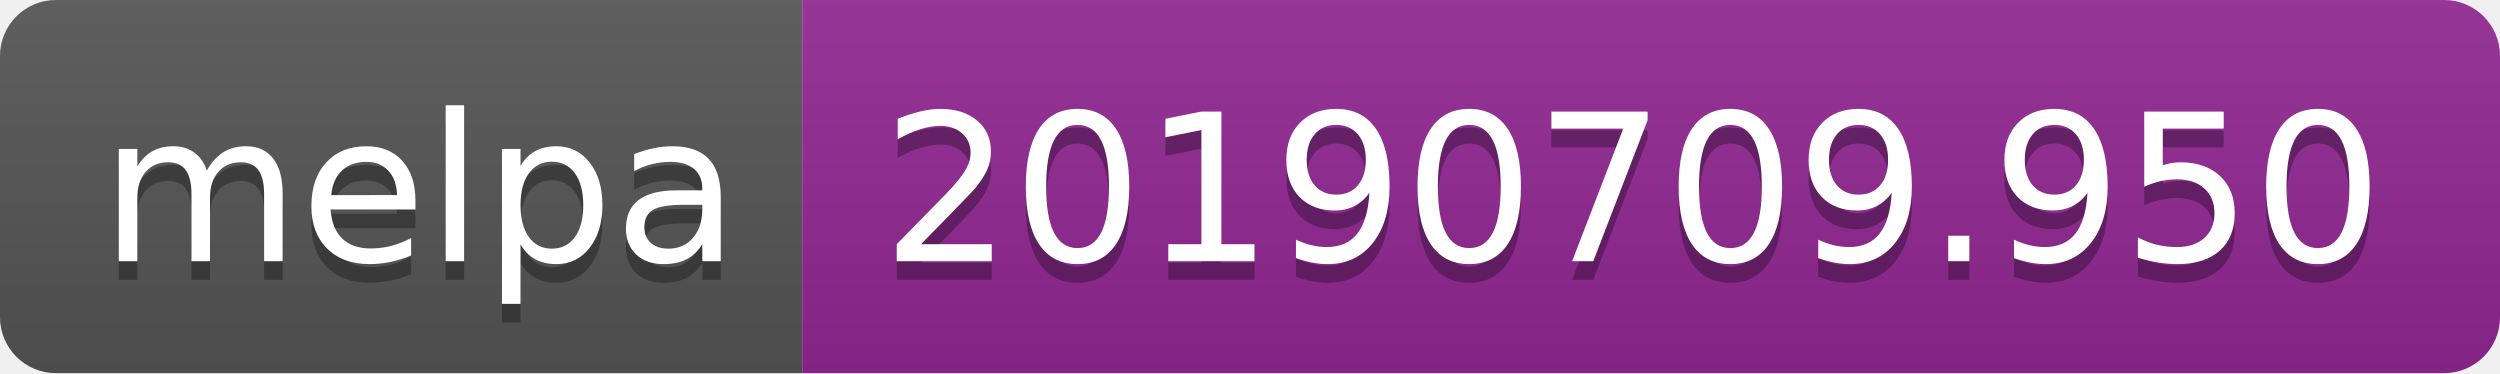
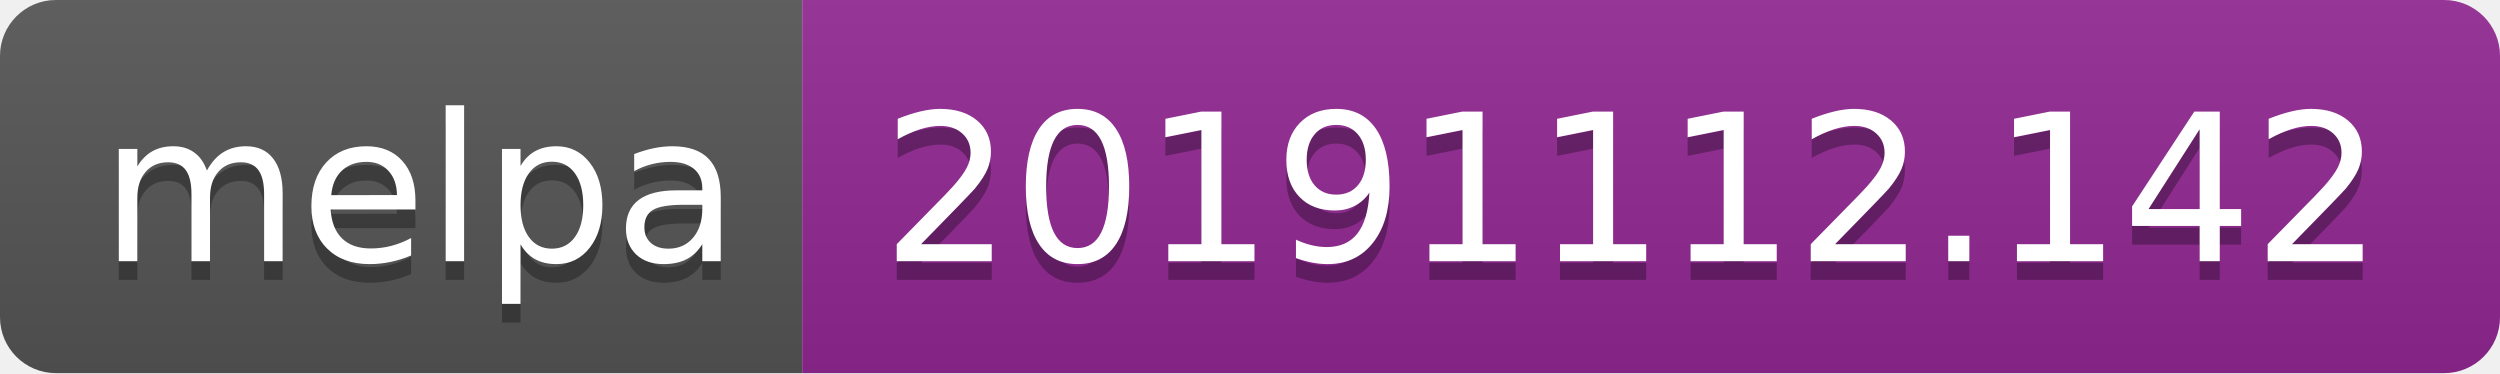
<svg xmlns="http://www.w3.org/2000/svg" width="134" height="20">
  <linearGradient id="b" x2="0" y2="100%">
    <stop offset="0" stop-color="#bbb" stop-opacity=".1" />
    <stop offset="1" stop-opacity=".1" />
  </linearGradient>
  <clipPath id="a">
    <rect width="134" height="20" rx="3" fill="#fff" />
  </clipPath>
  <g clip-path="url(#a)">
    <path fill="#555" d="M0 0h43v20H0z" />
    <path fill="#922793" d="M43 0h91v20H43z" />
    <path fill="url(#b)" d="M0 0h134v20H0z" />
  </g>
  <g fill="#fff" text-anchor="middle" font-family="DejaVu Sans,Verdana,Geneva,sans-serif" font-size="110">
    <text x="225" y="150" fill="#010101" fill-opacity=".3" transform="scale(.1)" textLength="330">melpa</text>
    <text x="225" y="140" transform="scale(.1)" textLength="330">melpa</text>
-     <text x="875" y="150" fill="#010101" fill-opacity=".3" transform="scale(.1)" textLength="810">20190709.950</text>
-     <text x="875" y="140" transform="scale(.1)" textLength="810">20190709.950</text>
+     <text x="875" y="150" fill="#010101" fill-opacity=".3" transform="scale(.1)" textLength="810">20191112.142</text>
+     <text x="875" y="140" transform="scale(.1)" textLength="810">20191112.142</text>
  </g>
</svg>
